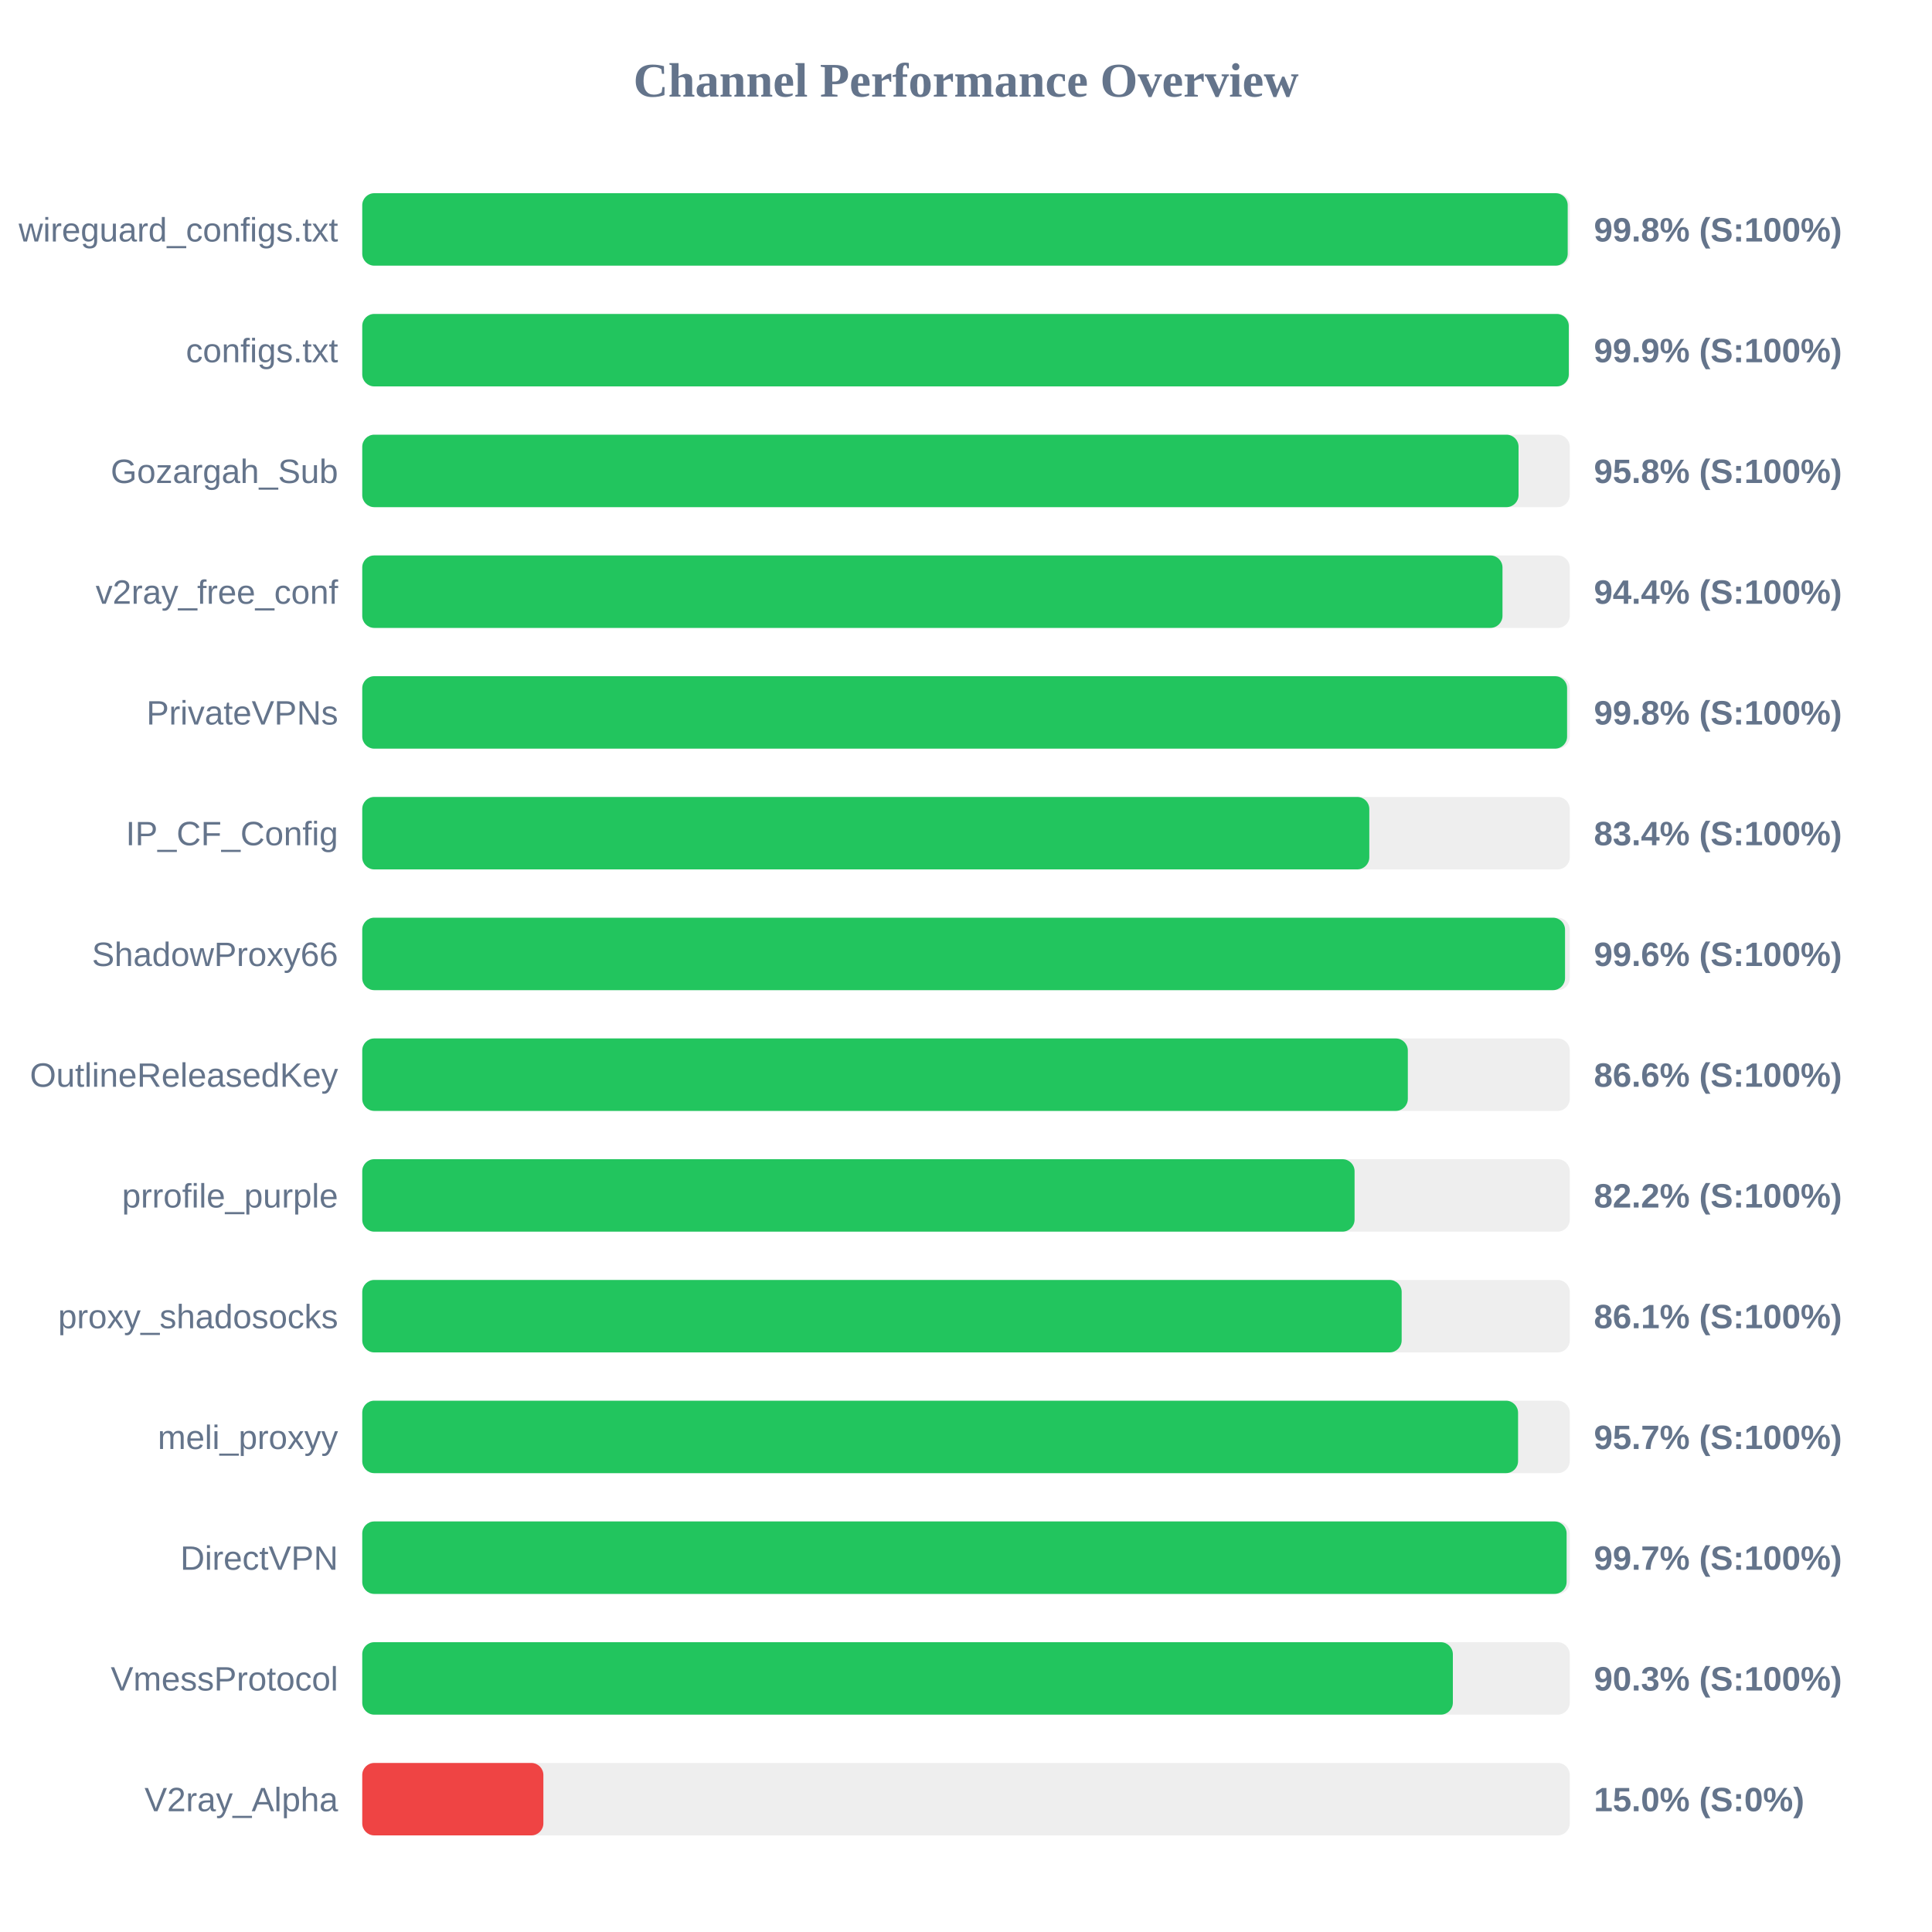
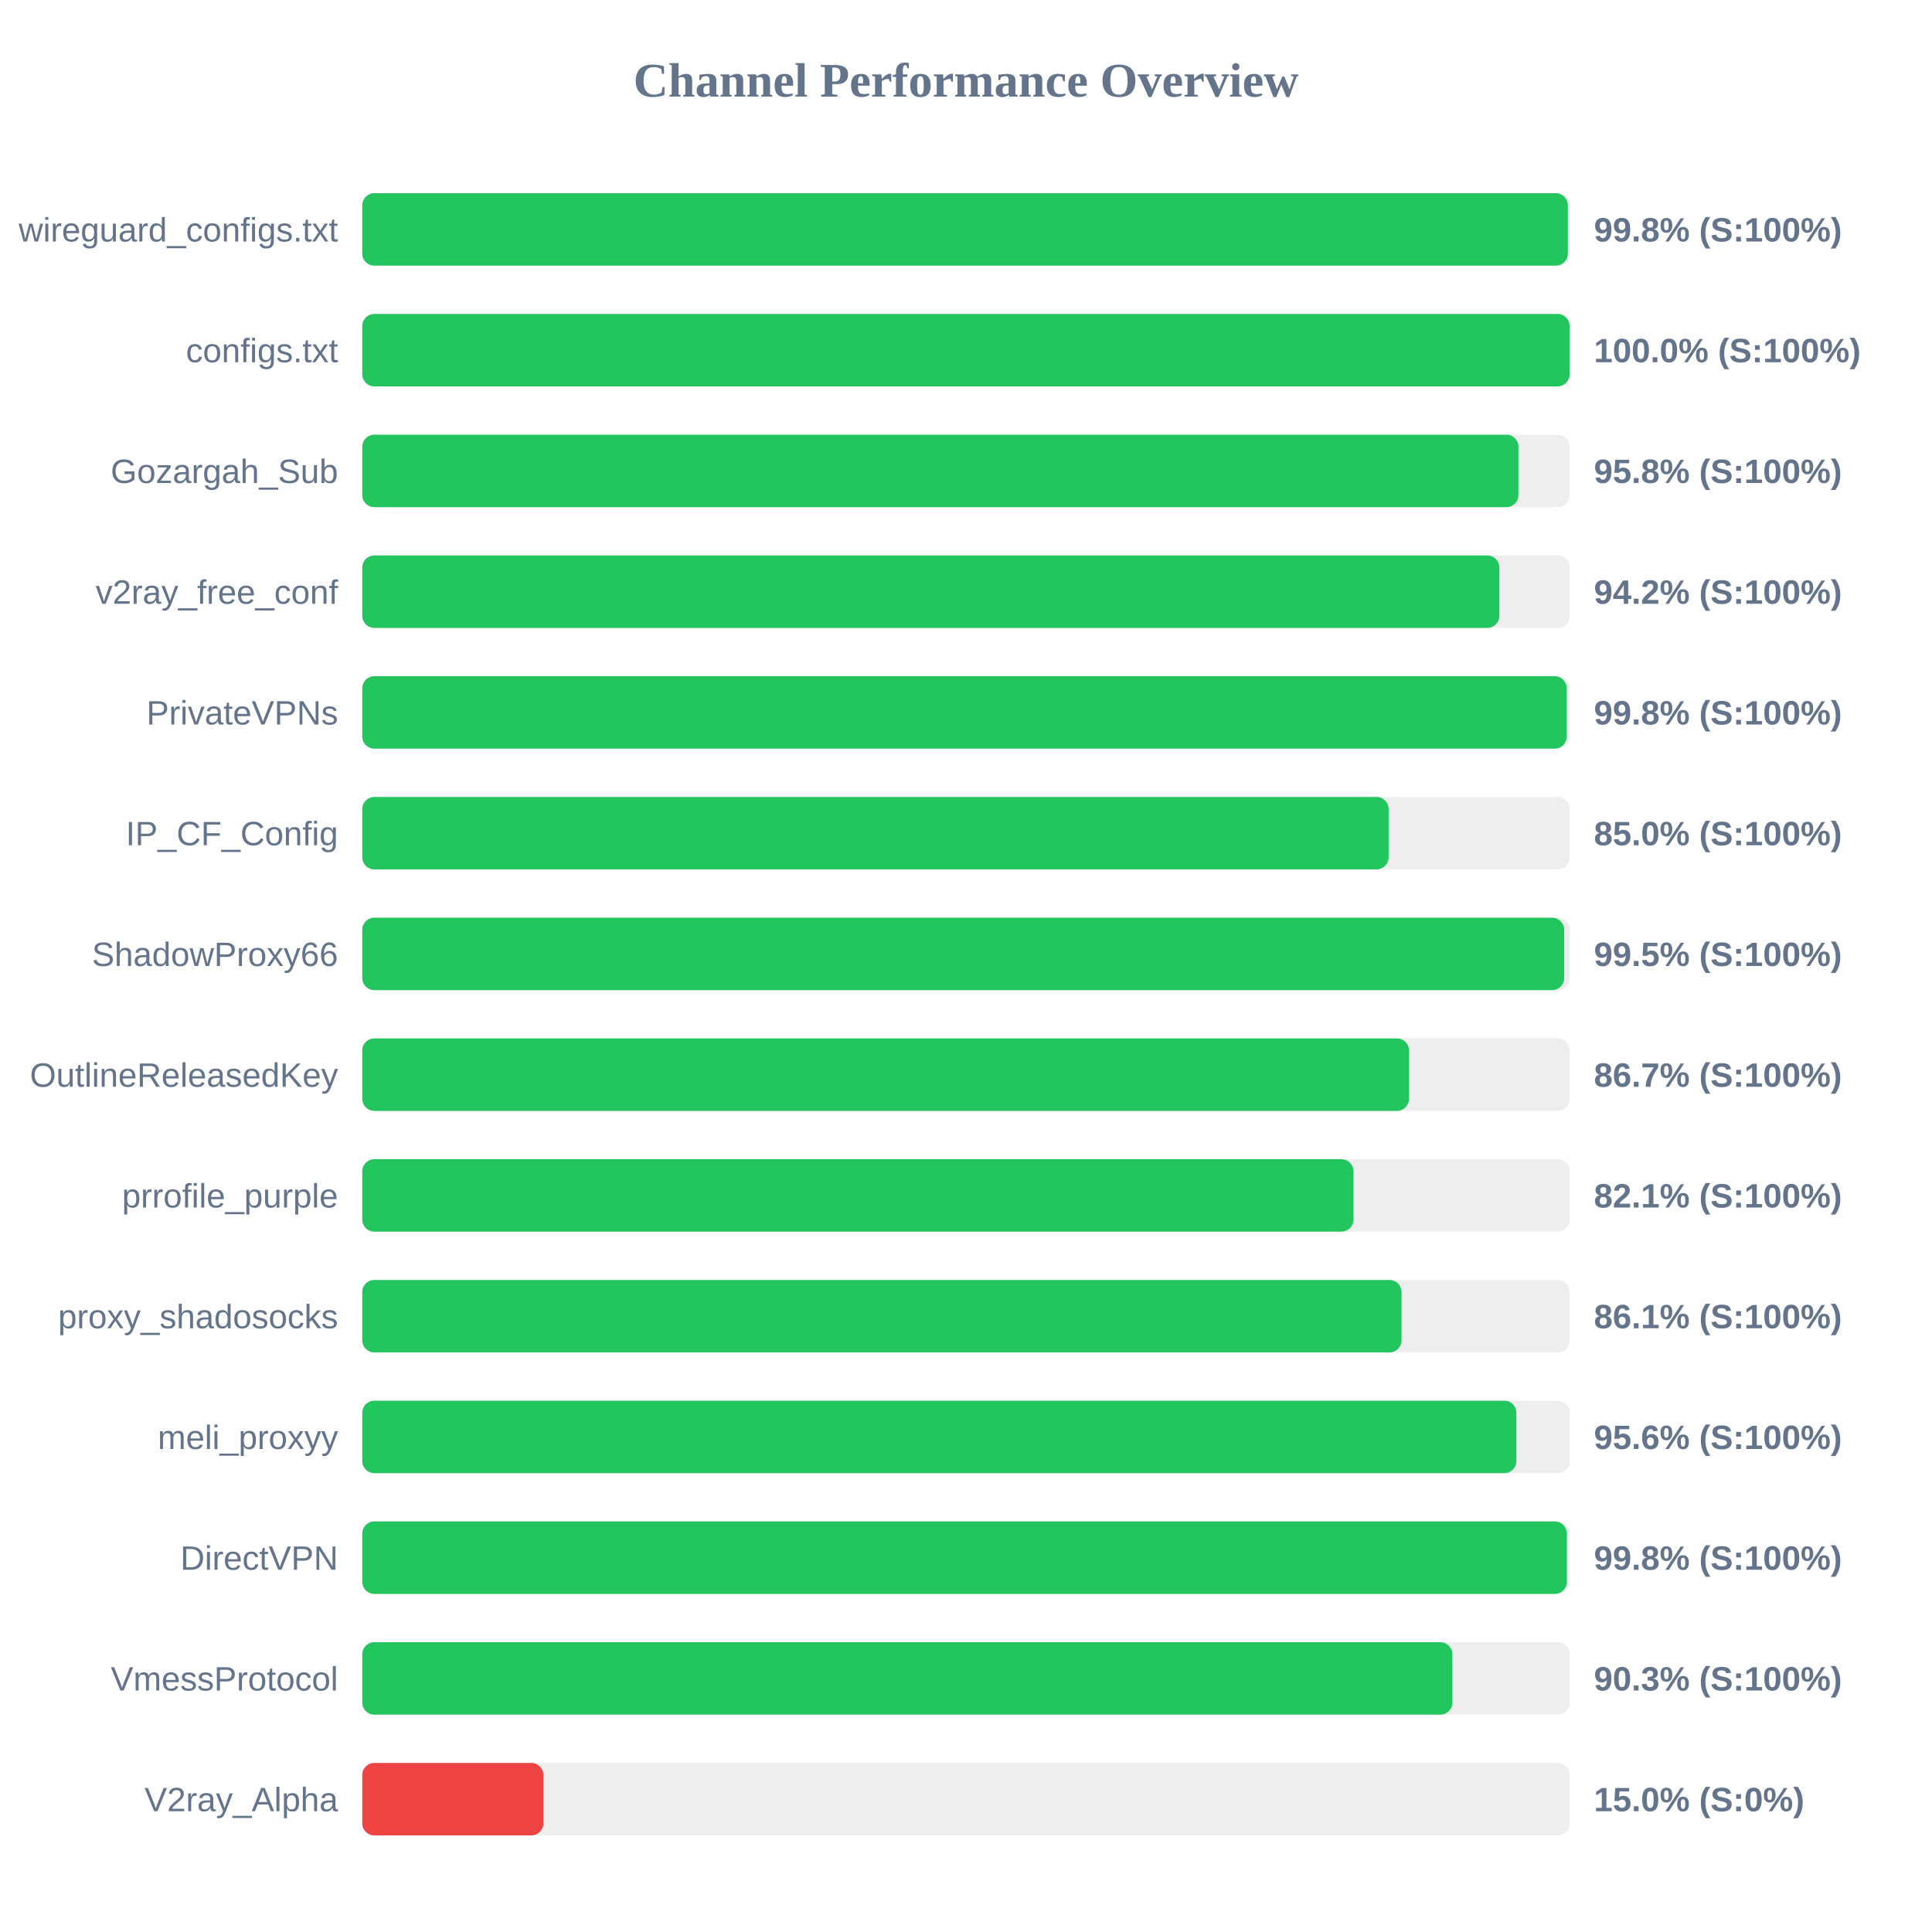
<svg xmlns="http://www.w3.org/2000/svg" width="800" height="800" version="1.1">
  <style>
        .row { font: 14px Arial; fill: #64748b; }
        .score { font: bold 14px Arial; fill: #64748b; }
    </style>
  <text x="400" y="40" text-anchor="middle" font-size="20px" font-weight="bold" fill="#64748b">Channel Performance Overview</text>
  <rect x="150" y="80" width="500" height="30" fill="#eee" rx="5" />
-   <rect x="150" y="80" width="499.15" height="30" fill="#22c55e" rx="5" />
+   <rect x="150" y="80" width="499.2" height="30" fill="#22c55e" rx="5" />
  <text x="140" y="100" text-anchor="end" class="row">wireguard_configs.txt</text>
  <text x="660" y="100" text-anchor="start" class="score">99.8% (S:100%)</text>
  <rect x="150" y="130" width="500" height="30" fill="#eee" rx="5" />
-   <rect x="150" y="130" width="499.6" height="30" fill="#22c55e" rx="5" />
+   <rect x="150" y="130" width="499.95" height="30" fill="#22c55e" rx="5" />
  <text x="140" y="150" text-anchor="end" class="row">configs.txt</text>
-   <text x="660" y="150" text-anchor="start" class="score">99.9% (S:100%)</text>
+   <text x="660" y="150" text-anchor="start" class="score">100.0% (S:100%)</text>
  <rect x="150" y="180" width="500" height="30" fill="#eee" rx="5" />
-   <rect x="150" y="180" width="478.8" height="30" fill="#22c55e" rx="5" />
+   <rect x="150" y="180" width="478.75" height="30" fill="#22c55e" rx="5" />
  <text x="140" y="200" text-anchor="end" class="row">Gozargah_Sub</text>
  <text x="660" y="200" text-anchor="start" class="score">95.8% (S:100%)</text>
  <rect x="150" y="230" width="500" height="30" fill="#eee" rx="5" />
-   <rect x="150" y="230" width="472.15" height="30" fill="#22c55e" rx="5" />
+   <rect x="150" y="230" width="470.85" height="30" fill="#22c55e" rx="5" />
  <text x="140" y="250" text-anchor="end" class="row">v2ray_free_conf</text>
-   <text x="660" y="250" text-anchor="start" class="score">94.4% (S:100%)</text>
+   <text x="660" y="250" text-anchor="start" class="score">94.2% (S:100%)</text>
  <rect x="150" y="280" width="500" height="30" fill="#eee" rx="5" />
-   <rect x="150" y="280" width="498.9" height="30" fill="#22c55e" rx="5" />
+   <rect x="150" y="280" width="498.75" height="30" fill="#22c55e" rx="5" />
  <text x="140" y="300" text-anchor="end" class="row">PrivateVPNs</text>
  <text x="660" y="300" text-anchor="start" class="score">99.8% (S:100%)</text>
  <rect x="150" y="330" width="500" height="30" fill="#eee" rx="5" />
-   <rect x="150" y="330" width="417.0" height="30" fill="#22c55e" rx="5" />
+   <rect x="150" y="330" width="425.0" height="30" fill="#22c55e" rx="5" />
  <text x="140" y="350" text-anchor="end" class="row">IP_CF_Config</text>
-   <text x="660" y="350" text-anchor="start" class="score">83.4% (S:100%)</text>
+   <text x="660" y="350" text-anchor="start" class="score">85.0% (S:100%)</text>
  <rect x="150" y="380" width="500" height="30" fill="#eee" rx="5" />
-   <rect x="150" y="380" width="498.05" height="30" fill="#22c55e" rx="5" />
+   <rect x="150" y="380" width="497.7" height="30" fill="#22c55e" rx="5" />
  <text x="140" y="400" text-anchor="end" class="row">ShadowProxy66</text>
-   <text x="660" y="400" text-anchor="start" class="score">99.6% (S:100%)</text>
+   <text x="660" y="400" text-anchor="start" class="score">99.5% (S:100%)</text>
  <rect x="150" y="430" width="500" height="30" fill="#eee" rx="5" />
-   <rect x="150" y="430" width="432.95" height="30" fill="#22c55e" rx="5" />
+   <rect x="150" y="430" width="433.45" height="30" fill="#22c55e" rx="5" />
  <text x="140" y="450" text-anchor="end" class="row">OutlineReleasedKey</text>
-   <text x="660" y="450" text-anchor="start" class="score">86.6% (S:100%)</text>
+   <text x="660" y="450" text-anchor="start" class="score">86.7% (S:100%)</text>
  <rect x="150" y="480" width="500" height="30" fill="#eee" rx="5" />
-   <rect x="150" y="480" width="410.9" height="30" fill="#22c55e" rx="5" />
+   <rect x="150" y="480" width="410.45" height="30" fill="#22c55e" rx="5" />
  <text x="140" y="500" text-anchor="end" class="row">prrofile_purple</text>
-   <text x="660" y="500" text-anchor="start" class="score">82.2% (S:100%)</text>
+   <text x="660" y="500" text-anchor="start" class="score">82.1% (S:100%)</text>
  <rect x="150" y="530" width="500" height="30" fill="#eee" rx="5" />
-   <rect x="150" y="530" width="430.4" height="30" fill="#22c55e" rx="5" />
+   <rect x="150" y="530" width="430.35" height="30" fill="#22c55e" rx="5" />
  <text x="140" y="550" text-anchor="end" class="row">proxy_shadosocks</text>
  <text x="660" y="550" text-anchor="start" class="score">86.1% (S:100%)</text>
  <rect x="150" y="580" width="500" height="30" fill="#eee" rx="5" />
-   <rect x="150" y="580" width="478.6" height="30" fill="#22c55e" rx="5" />
+   <rect x="150" y="580" width="477.9" height="30" fill="#22c55e" rx="5" />
  <text x="140" y="600" text-anchor="end" class="row">meli_proxyy</text>
-   <text x="660" y="600" text-anchor="start" class="score">95.7% (S:100%)</text>
+   <text x="660" y="600" text-anchor="start" class="score">95.6% (S:100%)</text>
  <rect x="150" y="630" width="500" height="30" fill="#eee" rx="5" />
-   <rect x="150" y="630" width="498.7" height="30" fill="#22c55e" rx="5" />
+   <rect x="150" y="630" width="498.8" height="30" fill="#22c55e" rx="5" />
  <text x="140" y="650" text-anchor="end" class="row">DirectVPN</text>
-   <text x="660" y="650" text-anchor="start" class="score">99.7% (S:100%)</text>
+   <text x="660" y="650" text-anchor="start" class="score">99.8% (S:100%)</text>
  <rect x="150" y="680" width="500" height="30" fill="#eee" rx="5" />
-   <rect x="150" y="680" width="451.6" height="30" fill="#22c55e" rx="5" />
+   <rect x="150" y="680" width="451.4" height="30" fill="#22c55e" rx="5" />
  <text x="140" y="700" text-anchor="end" class="row">VmessProtocol</text>
  <text x="660" y="700" text-anchor="start" class="score">90.3% (S:100%)</text>
  <rect x="150" y="730" width="500" height="30" fill="#eee" rx="5" />
  <rect x="150" y="730" width="75.0" height="30" fill="#ef4444" rx="5" />
  <text x="140" y="750" text-anchor="end" class="row">V2ray_Alpha</text>
  <text x="660" y="750" text-anchor="start" class="score">15.0% (S:0%)</text>
</svg>
